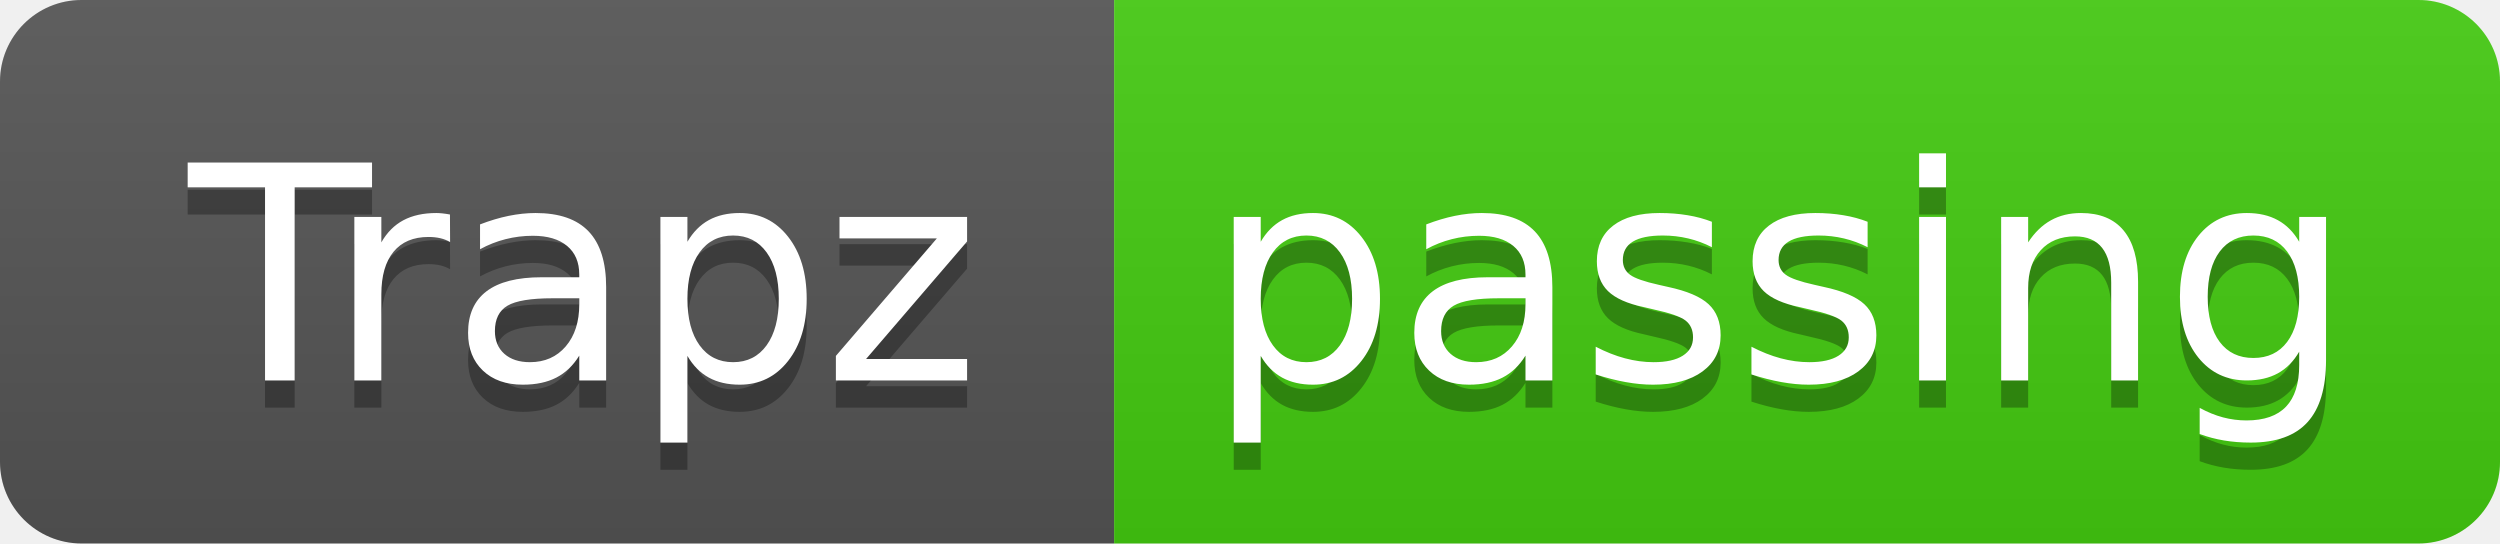
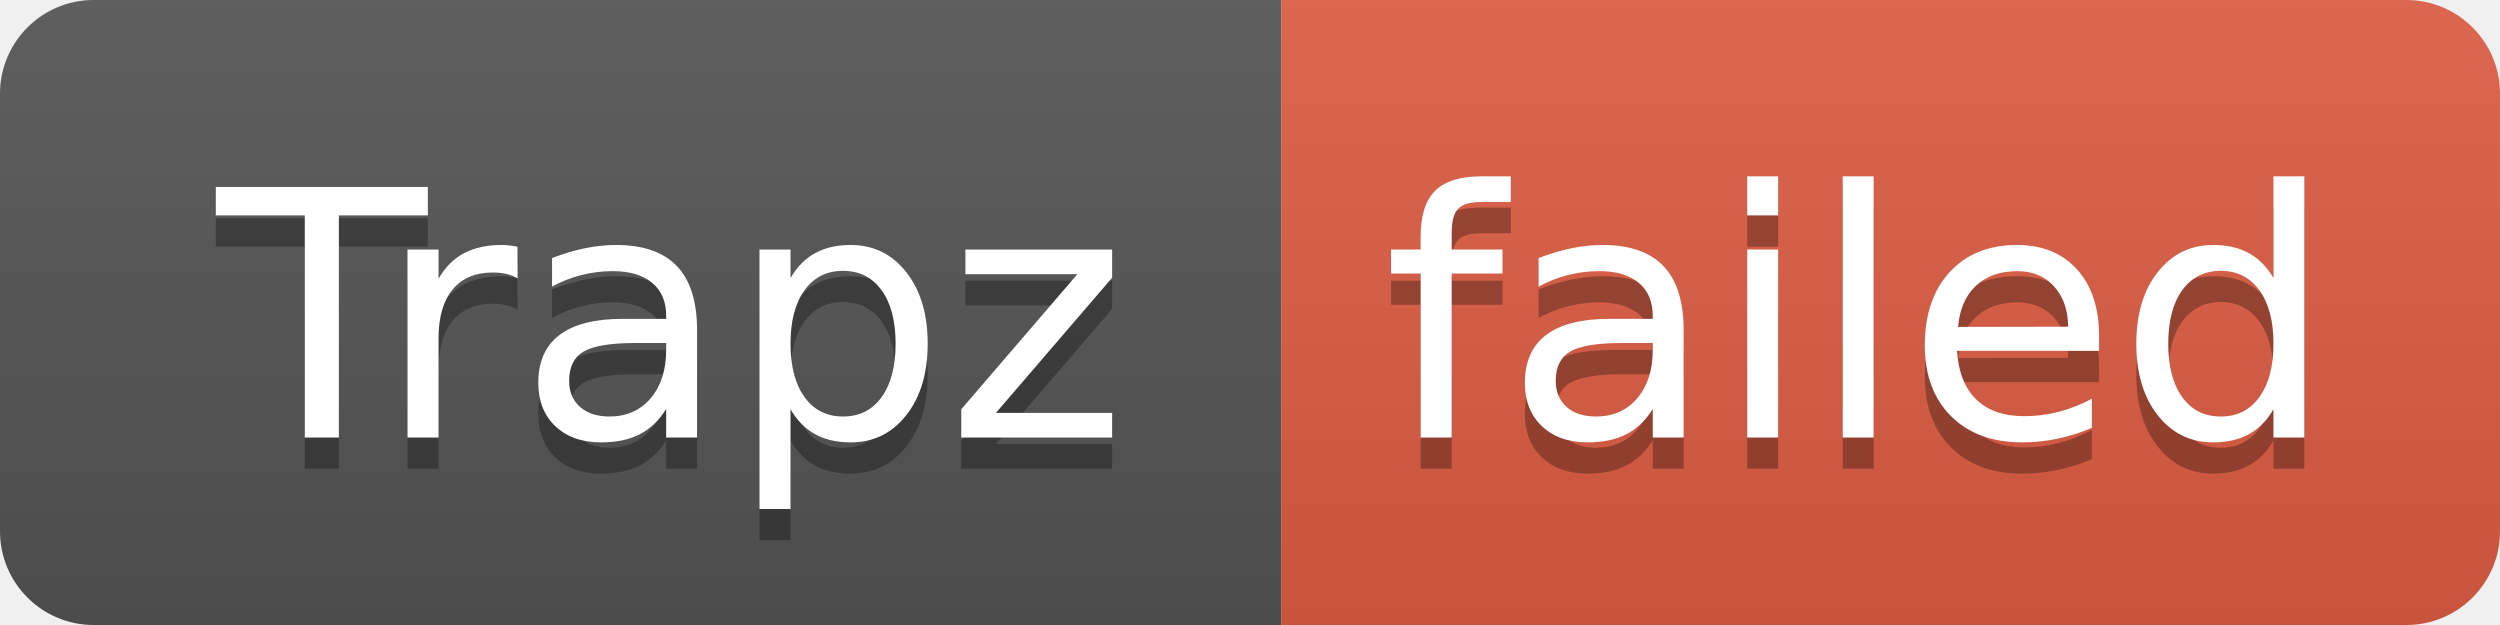
- <svg xmlns="http://www.w3.org/2000/svg" width="92" height="20" role="img" aria-label="Trapz: passing">
+ <svg xmlns="http://www.w3.org/2000/svg" width="80" height="20" role="img" aria-label="Trapz: failed">
  <linearGradient id="s" x2="0" y2="100%">
    <stop offset="0" stop-color="#bbb" stop-opacity=".1" />
    <stop offset="1" stop-opacity=".1" />
  </linearGradient>
  <clipPath id="r">
-     <rect width="92" height="20" rx="3" fill="#fff" />
+     <rect width="80" height="20" rx="3" fill="#fff" />
  </clipPath>
  <g clip-path="url(#r)">
    <rect width="41" height="20" fill="#555" />
-     <rect x="41" width="51" height="20" fill="#4c1" />
-     <rect width="92" height="20" fill="url(#s)" />
+     <rect x="41" width="39" height="20" fill="#e05d44" />
+     <rect width="80" height="20" fill="url(#s)" />
  </g>
  <g fill="#fff" text-anchor="middle" font-family="Verdana,Geneva,DejaVu Sans,sans-serif" text-rendering="geometricPrecision" font-size="110">
    <text aria-hidden="true" x="215" y="150" fill="#010101" fill-opacity=".3" transform="scale(.1)" textLength="310">Trapz</text>
    <text x="215" y="140" transform="scale(.1)" fill="#fff" textLength="310">Trapz</text>
-     <text aria-hidden="true" x="655" y="150" fill="#010101" fill-opacity=".3" transform="scale(.1)" textLength="410">passing</text>
-     <text x="655" y="140" transform="scale(.1)" fill="#fff" textLength="410">passing</text>
+     <text aria-hidden="true" x="595" y="150" fill="#010101" fill-opacity=".3" transform="scale(.1)" textLength="290">failed</text>
+     <text x="595" y="140" transform="scale(.1)" fill="#fff" textLength="290">failed</text>
  </g>
</svg>
